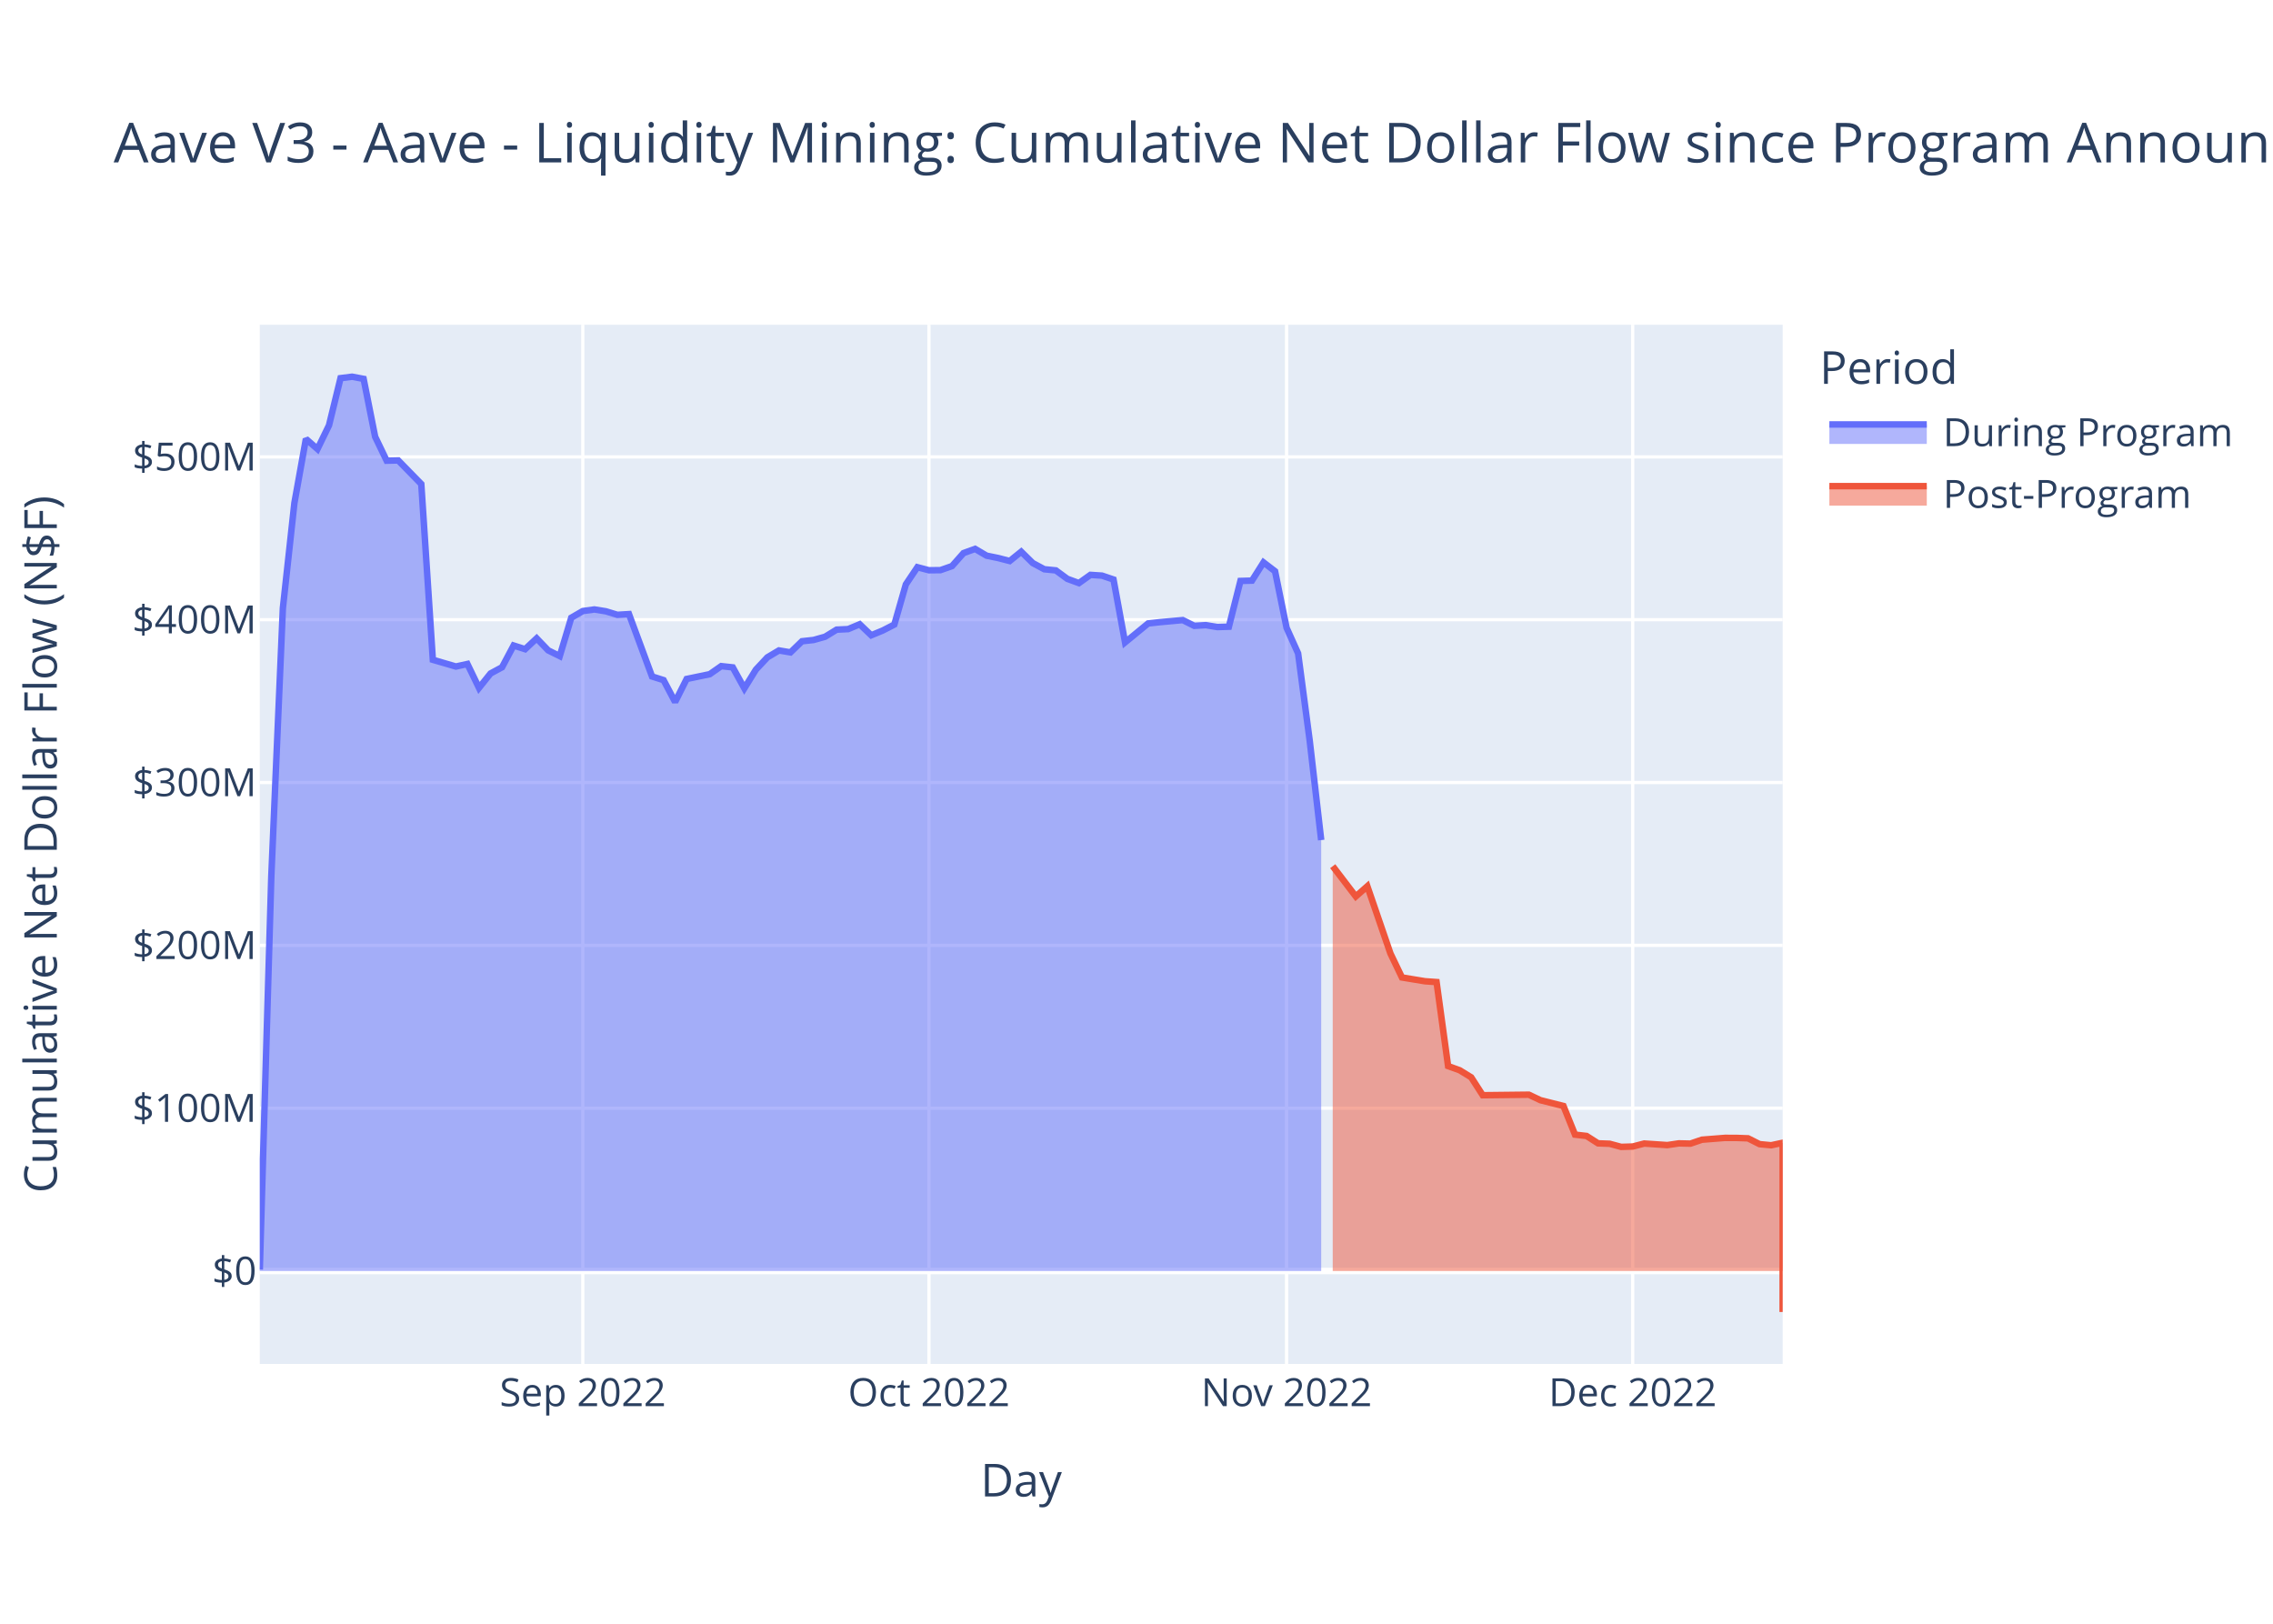
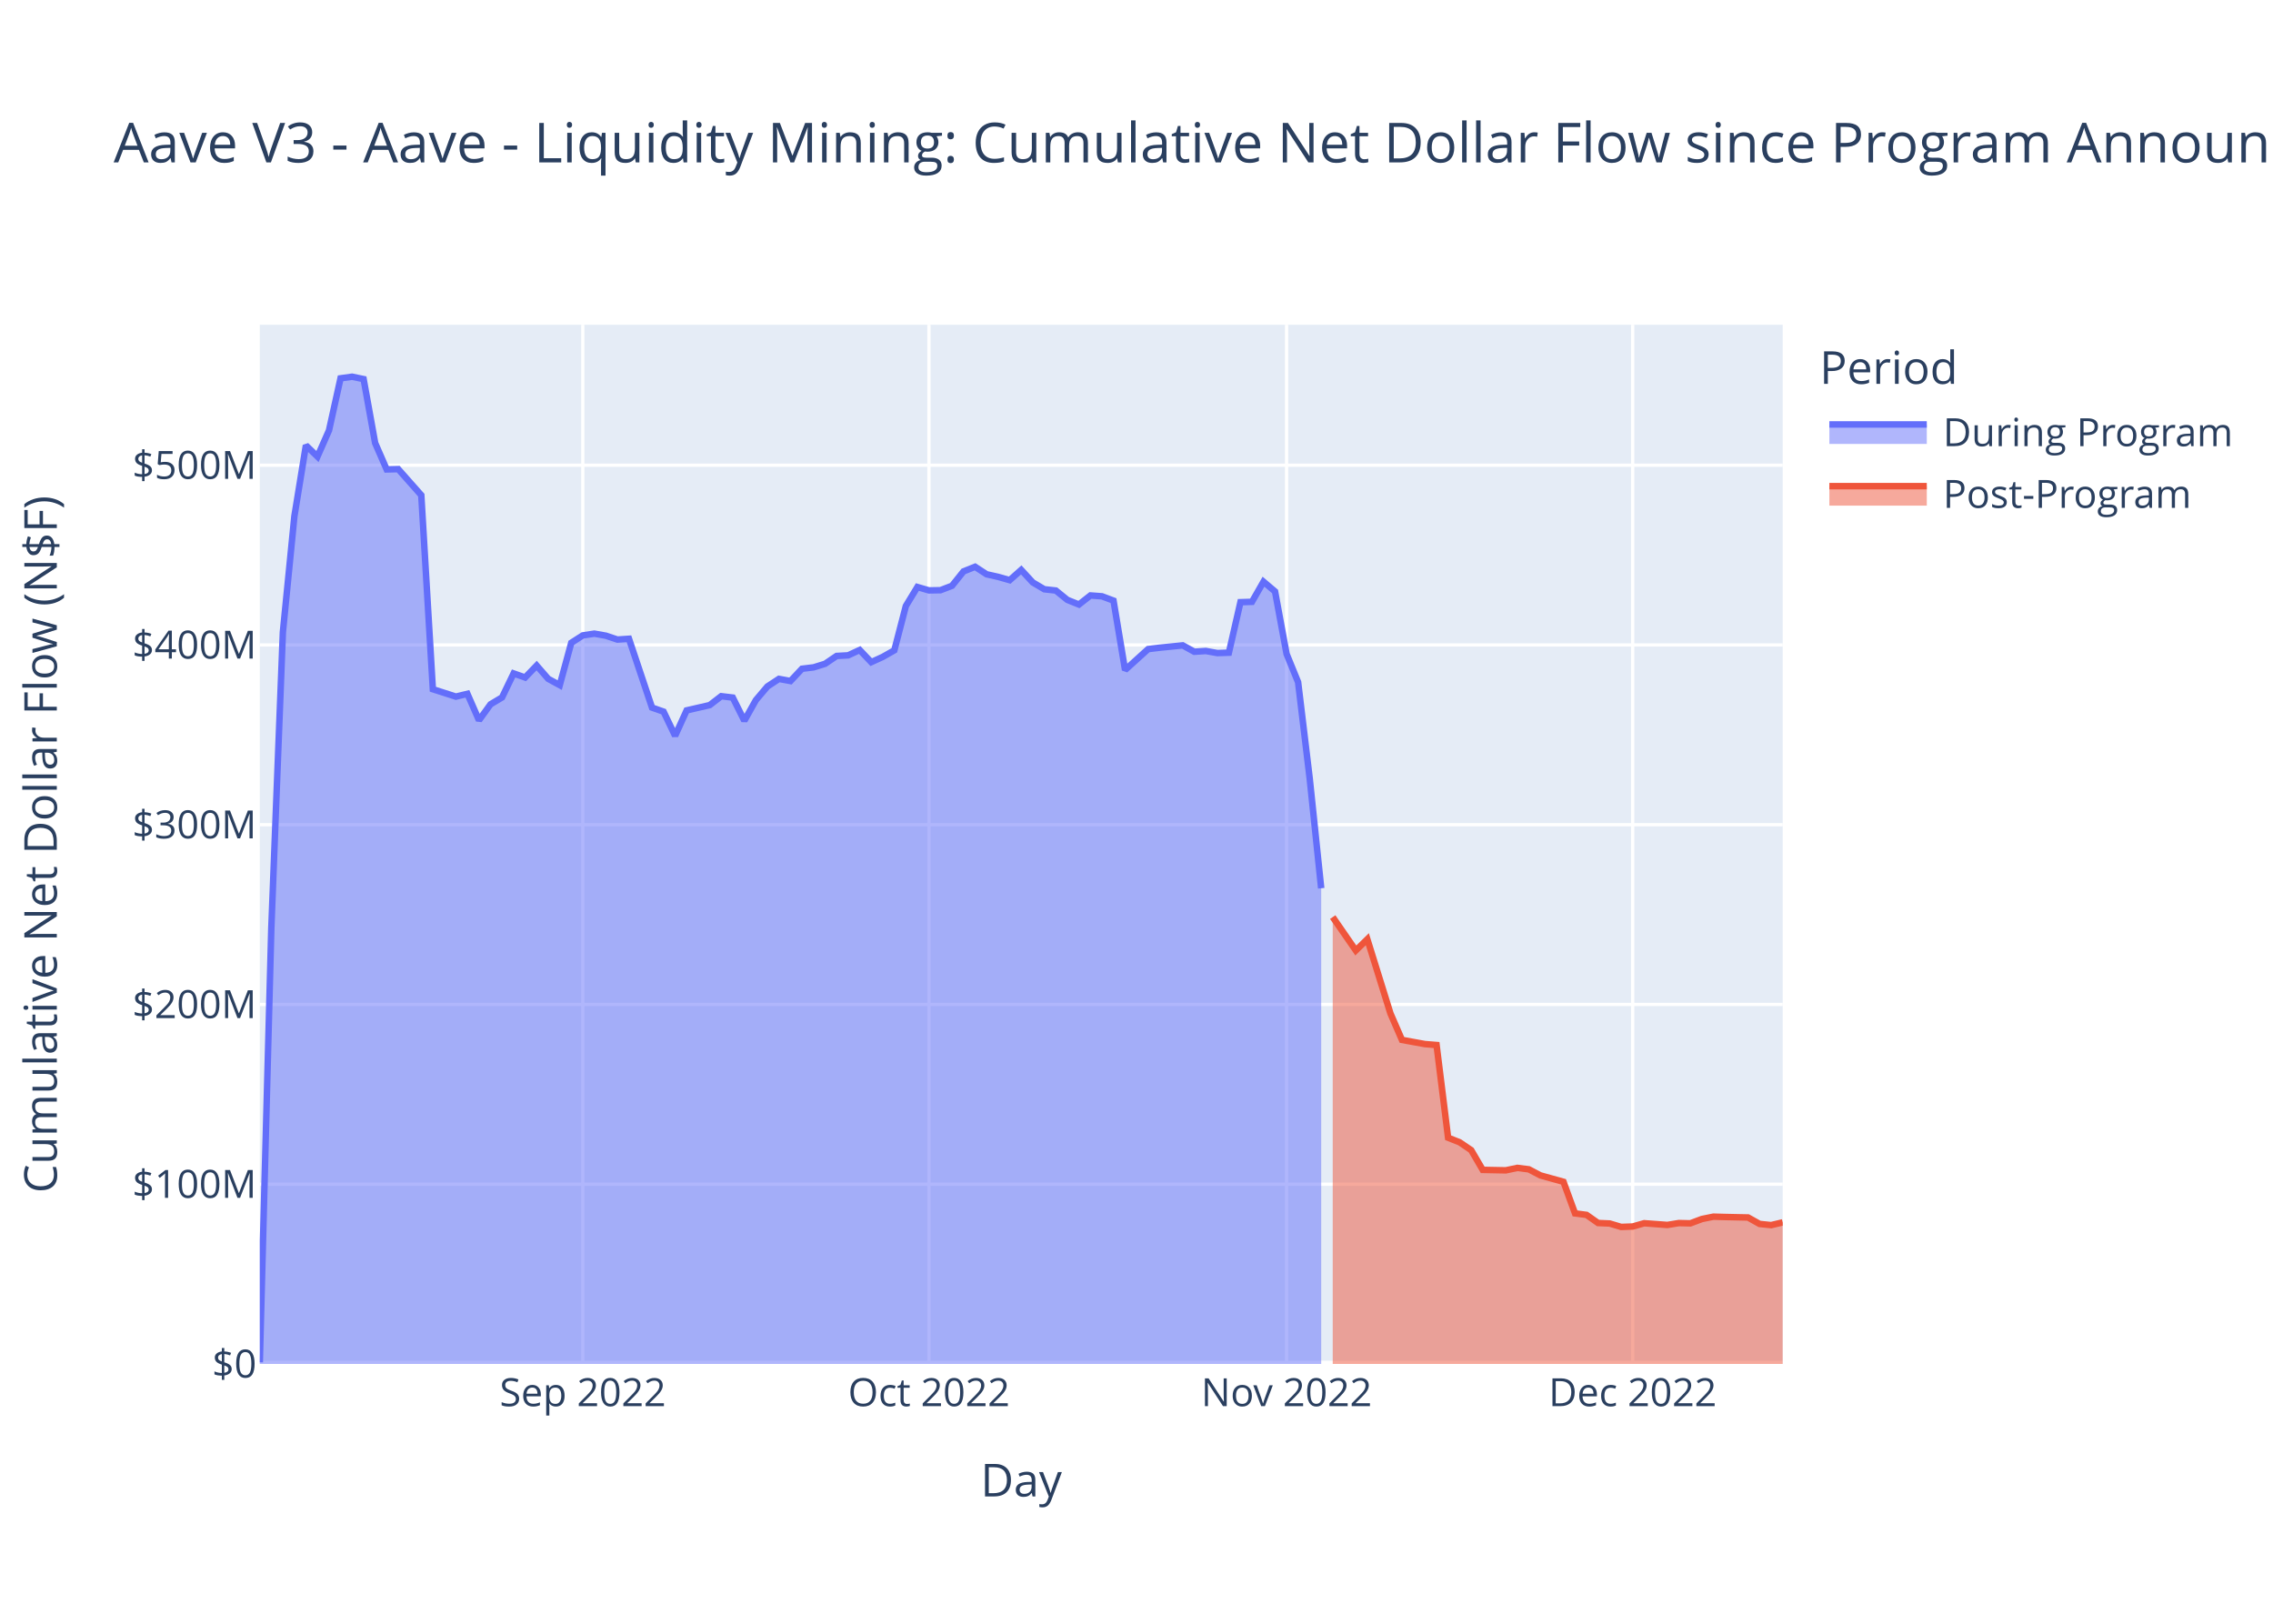
<svg xmlns="http://www.w3.org/2000/svg" class="main-svg" width="700" height="500" style="" viewBox="0 0 700 500">
  <rect x="0" y="0" width="700" height="500" style="fill: rgb(255, 255, 255); fill-opacity: 1;" />
-   <defs id="defs-47a887">
+   <defs id="defs-f6324a">
    <g class="clips">
-       <clipPath id="clip47a887xyplot" class="plotclip">
+       <clipPath id="clipf6324axyplot" class="plotclip">
        <rect width="469" height="320" />
      </clipPath>
-       <clipPath class="axesclip" id="clip47a887x">
+       <clipPath class="axesclip" id="clipf6324ax">
        <rect x="80" y="0" width="469" height="500" />
      </clipPath>
-       <clipPath class="axesclip" id="clip47a887y">
+       <clipPath class="axesclip" id="clipf6324ay">
        <rect x="0" y="100" width="700" height="320" />
      </clipPath>
-       <clipPath class="axesclip" id="clip47a887xy">
+       <clipPath class="axesclip" id="clipf6324axy">
        <rect x="80" y="100" width="469" height="320" />
      </clipPath>
    </g>
    <g class="gradients" />
    <g class="patterns" />
  </defs>
  <g class="bglayer">
    <rect class="bg" x="80" y="100" width="469" height="320" style="fill: rgb(229, 236, 246); fill-opacity: 1; stroke-width: 0;" />
  </g>
  <g class="layer-below">
    <g class="imagelayer" />
    <g class="shapelayer" />
  </g>
  <g class="cartesianlayer">
    <g class="subplot xy">
      <g class="layer-subplot">
        <g class="shapelayer" />
        <g class="imagelayer" />
      </g>
      <g class="minor-gridlayer">
        <g class="x" />
        <g class="y" />
      </g>
      <g class="gridlayer">
        <g class="x">
          <path class="xgrid crisp" transform="translate(179.48,0)" d="M0,100v320" style="stroke: rgb(255, 255, 255); stroke-opacity: 1; stroke-width: 1px;" />
          <path class="xgrid crisp" transform="translate(286.08,0)" d="M0,100v320" style="stroke: rgb(255, 255, 255); stroke-opacity: 1; stroke-width: 1px;" />
          <path class="xgrid crisp" transform="translate(396.22,0)" d="M0,100v320" style="stroke: rgb(255, 255, 255); stroke-opacity: 1; stroke-width: 1px;" />
          <path class="xgrid crisp" transform="translate(502.81,0)" d="M0,100v320" style="stroke: rgb(255, 255, 255); stroke-opacity: 1; stroke-width: 1px;" />
        </g>
        <g class="y">
-           <path class="ygrid crisp" transform="translate(0,341.24)" d="M80,0h469" style="stroke: rgb(255, 255, 255); stroke-opacity: 1; stroke-width: 1px;" />
-           <path class="ygrid crisp" transform="translate(0,291.1)" d="M80,0h469" style="stroke: rgb(255, 255, 255); stroke-opacity: 1; stroke-width: 1px;" />
-           <path class="ygrid crisp" transform="translate(0,240.96)" d="M80,0h469" style="stroke: rgb(255, 255, 255); stroke-opacity: 1; stroke-width: 1px;" />
-           <path class="ygrid crisp" transform="translate(0,190.82)" d="M80,0h469" style="stroke: rgb(255, 255, 255); stroke-opacity: 1; stroke-width: 1px;" />
-           <path class="ygrid crisp" transform="translate(0,140.69)" d="M80,0h469" style="stroke: rgb(255, 255, 255); stroke-opacity: 1; stroke-width: 1px;" />
+           <path class="ygrid crisp" transform="translate(0,364.65)" d="M80,0h469" style="stroke: rgb(255, 255, 255); stroke-opacity: 1; stroke-width: 1px;" />
+           <path class="ygrid crisp" transform="translate(0,309.3)" d="M80,0h469" style="stroke: rgb(255, 255, 255); stroke-opacity: 1; stroke-width: 1px;" />
+           <path class="ygrid crisp" transform="translate(0,253.95)" d="M80,0h469" style="stroke: rgb(255, 255, 255); stroke-opacity: 1; stroke-width: 1px;" />
+           <path class="ygrid crisp" transform="translate(0,198.6)" d="M80,0h469" style="stroke: rgb(255, 255, 255); stroke-opacity: 1; stroke-width: 1px;" />
+           <path class="ygrid crisp" transform="translate(0,143.25)" d="M80,0h469" style="stroke: rgb(255, 255, 255); stroke-opacity: 1; stroke-width: 1px;" />
        </g>
      </g>
      <g class="zerolinelayer">
-         <path class="yzl zl crisp" transform="translate(0,391.38)" d="M80,0h469" style="stroke: rgb(255, 255, 255); stroke-opacity: 1; stroke-width: 2px;" />
+         <path class="yzl zl crisp" transform="translate(0,420)" d="M80,0h469" style="stroke: rgb(255, 255, 255); stroke-opacity: 1; stroke-width: 2px;" />
      </g>
      <path class="xlines-below" />
      <path class="ylines-below" />
      <g class="overlines-below" />
      <g class="xaxislayer-below" />
      <g class="yaxislayer-below" />
      <g class="overaxes-below" />
-       <g class="plot" transform="translate(80,100)" clip-path="url(#clip47a887xyplot)">
+       <g class="plot" transform="translate(80,100)" clip-path="url(#clipf6324axyplot)">
        <g class="scatterlayer mlayer">
-           <g class="trace scatter trace23893a" style="stroke-miterlimit: 2;">
+           <g class="trace scatter tracef76a2a" style="stroke-miterlimit: 2;">
            <g class="fills">
              <g>
-                 <path class="js-fill" d="M326.88,291.38L0,291.38L0,290.93L3.55,169.89L7.11,87.31L10.66,54.91L14.21,35.15L17.77,38.27L21.32,30.98L24.87,16.45L28.42,16L31.98,16.67L35.53,34.49L39.08,41.86L42.64,41.78L49.74,49.05L53.3,103.17L60.4,105.24L63.95,104.46L67.51,111.83L71.06,107.39L74.61,105.47L78.17,98.77L81.72,99.9L85.27,96.57L88.83,100.27L92.38,102.03L95.93,90.22L99.48,88.16L103.04,87.67L106.59,88.24L110.14,89.32L113.7,89.1L120.8,108.3L124.36,109.43L127.91,116.16L131.46,109.08L138.57,107.6L142.12,105.12L145.67,105.51L149.23,111.96L152.78,106.21L156.33,102.41L159.89,100.29L163.44,100.89L166.99,97.46L170.55,97.07L174.1,96.07L177.65,93.89L181.2,93.72L184.76,92.23L188.31,95.62L191.86,94.15L195.42,92.32L198.97,79.95L202.52,74.66L206.08,75.6L209.63,75.56L213.18,74.32L216.73,70.31L220.29,69.02L223.84,71.11L227.39,71.83L230.95,72.75L234.5,69.89L238.05,73.38L241.61,75.29L245.16,75.64L248.71,78.25L252.27,79.55L255.82,77.02L259.37,77.25L262.92,78.45L266.48,97.81L270.03,94.9L273.58,91.98L277.14,91.59L284.24,90.94L287.8,92.71L291.35,92.5L294.9,93.09L298.45,92.98L302.01,78.89L305.56,78.79L309.11,73.18L312.67,75.91L316.22,93.32L319.77,101.2L323.33,127.98L326.88,158.69" style="fill: rgb(99, 110, 250); fill-opacity: 0.5; stroke-width: 0;" />
+                 <path class="js-fill" d="M326.88,320L0,320L0,319.5L3.55,185.88L7.11,94.72L10.66,58.96L14.21,37.14L17.77,40.59L21.32,32.53L24.87,16.5L28.42,16L31.98,16.74L35.53,36.42L39.08,44.55L42.64,44.46L49.74,52.48L53.3,112.23L60.4,114.51L63.95,113.65L67.51,121.79L71.06,116.88L74.61,114.76L78.17,107.37L81.72,108.62L85.27,104.94L88.83,109.03L92.38,110.97L95.93,97.94L99.48,95.66L103.04,95.12L106.59,95.75L110.14,96.94L113.7,96.7L120.8,117.89L124.36,119.14L127.91,126.57L131.46,118.75L138.57,117.12L142.12,114.38L145.67,114.81L149.23,121.93L152.78,115.59L156.33,111.39L159.89,109.05L163.44,109.71L166.99,105.93L170.55,105.5L174.1,104.4L177.65,101.99L181.2,101.8L184.76,100.15L188.31,103.9L191.86,102.27L195.42,100.25L198.97,86.6L202.52,80.76L206.08,81.8L209.63,81.74L213.18,80.38L216.73,75.95L220.29,74.53L223.84,76.84L227.39,77.63L230.95,78.65L234.5,75.49L238.05,79.34L241.61,81.45L245.16,81.84L248.71,84.72L252.27,86.15L255.82,83.36L259.37,83.62L262.92,84.95L266.48,106.32L270.03,103.1L273.58,99.88L277.14,99.45L284.24,98.73L287.8,100.69L291.35,100.46L294.9,101.1L298.45,100.98L302.01,85.43L305.56,85.32L309.11,79.12L312.67,82.14L316.22,101.36L319.77,110.06L323.33,139.62L326.88,173.52" style="fill: rgb(99, 110, 250); fill-opacity: 0.5; stroke-width: 0;" />
              </g>
            </g>
            <g class="errorbars" />
            <g class="lines">
-               <path class="js-line" d="M0,290.93L3.55,169.89L7.11,87.31L10.66,54.91L14.21,35.15L17.77,38.27L21.32,30.98L24.87,16.45L28.42,16L31.98,16.67L35.53,34.49L39.08,41.86L42.64,41.78L49.74,49.05L53.3,103.17L60.4,105.24L63.95,104.46L67.51,111.83L71.06,107.39L74.61,105.47L78.17,98.77L81.72,99.9L85.27,96.57L88.83,100.27L92.38,102.03L95.93,90.22L99.48,88.16L103.04,87.67L106.59,88.24L110.14,89.32L113.7,89.1L120.8,108.3L124.36,109.43L127.91,116.16L131.46,109.08L138.57,107.6L142.12,105.12L145.67,105.51L149.23,111.96L152.78,106.21L156.33,102.41L159.89,100.29L163.44,100.89L166.99,97.46L170.55,97.07L174.1,96.07L177.65,93.89L181.2,93.72L184.76,92.23L188.31,95.62L191.86,94.15L195.42,92.32L198.97,79.95L202.52,74.66L206.08,75.6L209.63,75.56L213.18,74.32L216.73,70.31L220.29,69.02L223.84,71.11L227.39,71.83L230.95,72.75L234.5,69.89L238.05,73.38L241.61,75.29L245.16,75.64L248.71,78.25L252.27,79.55L255.82,77.02L259.37,77.25L262.92,78.45L266.48,97.81L270.03,94.9L273.58,91.98L277.14,91.59L284.24,90.94L287.8,92.71L291.35,92.5L294.9,93.09L298.45,92.98L302.01,78.89L305.56,78.79L309.11,73.18L312.67,75.91L316.22,93.32L319.77,101.2L323.33,127.98L326.88,158.69" style="vector-effect: non-scaling-stroke; fill: none; stroke: rgb(99, 110, 250); stroke-opacity: 1; stroke-width: 2px; opacity: 1;" />
+               <path class="js-line" d="M0,319.5L3.55,185.88L7.11,94.72L10.66,58.96L14.21,37.14L17.77,40.59L21.32,32.53L24.87,16.5L28.42,16L31.98,16.74L35.53,36.42L39.08,44.55L42.64,44.46L49.74,52.48L53.3,112.23L60.4,114.51L63.95,113.65L67.51,121.79L71.06,116.88L74.61,114.76L78.17,107.37L81.72,108.62L85.27,104.94L88.83,109.03L92.38,110.97L95.93,97.94L99.48,95.66L103.04,95.12L106.59,95.75L110.14,96.94L113.7,96.7L120.8,117.89L124.36,119.14L127.91,126.57L131.46,118.75L138.57,117.12L142.12,114.38L145.67,114.81L149.23,121.93L152.78,115.59L156.33,111.39L159.89,109.05L163.44,109.71L166.99,105.93L170.55,105.5L174.1,104.4L177.65,101.99L181.2,101.8L184.76,100.15L188.31,103.9L191.86,102.27L195.42,100.25L198.97,86.6L202.52,80.76L206.08,81.8L209.63,81.74L213.18,80.38L216.73,75.95L220.29,74.53L223.84,76.84L227.39,77.63L230.95,78.65L234.5,75.49L238.05,79.34L241.61,81.45L245.16,81.84L248.71,84.72L252.27,86.15L255.82,83.36L259.37,83.62L262.92,84.95L266.48,106.32L270.03,103.1L273.58,99.88L277.14,99.45L284.24,98.73L287.8,100.69L291.35,100.46L294.9,101.1L298.45,100.98L302.01,85.43L305.56,85.32L309.11,79.12L312.67,82.14L316.22,101.36L319.77,110.06L323.33,139.62L326.88,173.52" style="vector-effect: non-scaling-stroke; fill: none; stroke: rgb(99, 110, 250); stroke-opacity: 1; stroke-width: 2px; opacity: 1;" />
            </g>
            <g class="points" />
            <g class="text" />
          </g>
-           <g class="trace scatter trace24a526" style="stroke-miterlimit: 2;">
+           <g class="trace scatter tracead6e8d" style="stroke-miterlimit: 2;">
            <g class="fills">
              <g>
-                 <path class="js-fill" d="M469,291.38L330.43,291.38L330.43,166.73L337.54,176.04L341.09,172.9L348.2,193.6L351.75,200.99L358.86,202.16L362.41,202.41L365.96,228.28L369.52,229.56L373.07,231.74L376.62,237.25L390.83,237.09L394.39,238.78L401.49,240.57L405.05,249.39L408.6,249.8L412.15,252.07L415.7,252.2L419.26,253.16L422.81,253.05L426.36,252.13L433.47,252.61L437.02,252.08L440.58,252.16L444.13,250.95L451.23,250.39L454.79,250.4L458.34,250.53L461.89,252.32L465.45,252.66L469,251.9L469,304" style="fill: rgb(239, 85, 59); fill-opacity: 0.5; stroke-width: 0;" />
+                 <path class="js-fill" d="M469,320L330.43,320L330.43,182.4L337.54,192.68L341.09,189.21L348.2,212.06L351.75,220.22L358.86,221.51L362.41,221.79L365.96,250.34L369.52,251.75L373.07,254.16L376.62,260.24L383.73,260.38L387.28,259.63L390.83,260.07L394.39,261.94L401.49,263.91L405.05,273.64L408.6,274.1L412.15,276.6L415.7,276.75L419.26,277.81L422.81,277.68L426.36,276.67L433.47,277.2L437.02,276.62L440.58,276.7L444.13,275.37L447.68,274.65L451.23,274.75L458.34,274.9L461.89,276.89L465.45,277.25L469,276.41" style="fill: rgb(239, 85, 59); fill-opacity: 0.5; stroke-width: 0;" />
              </g>
            </g>
            <g class="errorbars" />
            <g class="lines">
-               <path class="js-line" d="M330.43,166.73L337.54,176.04L341.09,172.9L348.2,193.6L351.75,200.99L358.86,202.16L362.41,202.41L365.96,228.28L369.52,229.56L373.07,231.74L376.62,237.25L390.83,237.09L394.39,238.78L401.49,240.57L405.05,249.39L408.6,249.8L412.15,252.07L415.7,252.2L419.26,253.16L422.81,253.05L426.36,252.13L433.47,252.61L437.02,252.08L440.58,252.16L444.13,250.95L451.23,250.39L454.79,250.4L458.34,250.53L461.89,252.32L465.45,252.66L469,251.9L469,304" style="vector-effect: non-scaling-stroke; fill: none; stroke: rgb(239, 85, 59); stroke-opacity: 1; stroke-width: 2px; opacity: 1;" />
+               <path class="js-line" d="M330.43,182.4L337.54,192.68L341.09,189.21L348.2,212.06L351.75,220.22L358.86,221.51L362.41,221.79L365.96,250.34L369.52,251.75L373.07,254.16L376.62,260.24L383.73,260.38L387.28,259.63L390.83,260.07L394.39,261.94L401.49,263.91L405.05,273.64L408.6,274.1L412.15,276.6L415.7,276.75L419.26,277.81L422.81,277.68L426.36,276.67L433.47,277.2L437.02,276.62L440.58,276.7L444.13,275.37L447.68,274.65L451.23,274.75L458.34,274.9L461.89,276.89L465.45,277.25L469,276.41" style="vector-effect: non-scaling-stroke; fill: none; stroke: rgb(239, 85, 59); stroke-opacity: 1; stroke-width: 2px; opacity: 1;" />
            </g>
            <g class="points" />
            <g class="text" />
          </g>
        </g>
      </g>
      <g class="overplot" />
      <path class="xlines-above crisp" d="M0,0" style="fill: none;" />
      <path class="ylines-above crisp" d="M0,0" style="fill: none;" />
      <g class="overlines-above" />
      <g class="xaxislayer-above">
        <g class="xtick">
          <text text-anchor="middle" x="0" y="433" transform="translate(179.48,0)" style="font-family: 'Open Sans', verdana, arial, sans-serif; font-size: 12px; fill: rgb(42, 63, 95); fill-opacity: 1; white-space: pre; opacity: 1;">Sep 2022</text>
        </g>
        <g class="xtick">
          <text text-anchor="middle" x="0" y="433" style="font-family: 'Open Sans', verdana, arial, sans-serif; font-size: 12px; fill: rgb(42, 63, 95); fill-opacity: 1; white-space: pre; opacity: 1;" transform="translate(286.08,0)">Oct 2022</text>
        </g>
        <g class="xtick">
          <text text-anchor="middle" x="0" y="433" style="font-family: 'Open Sans', verdana, arial, sans-serif; font-size: 12px; fill: rgb(42, 63, 95); fill-opacity: 1; white-space: pre; opacity: 1;" transform="translate(396.22,0)">Nov 2022</text>
        </g>
        <g class="xtick">
          <text text-anchor="middle" x="0" y="433" style="font-family: 'Open Sans', verdana, arial, sans-serif; font-size: 12px; fill: rgb(42, 63, 95); fill-opacity: 1; white-space: pre; opacity: 1;" transform="translate(502.81,0)">Dec 2022</text>
        </g>
      </g>
      <g class="yaxislayer-above">
        <g class="ytick">
-           <text text-anchor="end" x="79" y="4.2" transform="translate(0,391.38)" style="font-family: 'Open Sans', verdana, arial, sans-serif; font-size: 12px; fill: rgb(42, 63, 95); fill-opacity: 1; white-space: pre; opacity: 1;">$0</text>
-         </g>
-         <g class="ytick">
-           <text text-anchor="end" x="79" y="4.2" style="font-family: 'Open Sans', verdana, arial, sans-serif; font-size: 12px; fill: rgb(42, 63, 95); fill-opacity: 1; white-space: pre; opacity: 1;" transform="translate(0,341.24)">$100M</text>
-         </g>
-         <g class="ytick">
-           <text text-anchor="end" x="79" y="4.2" style="font-family: 'Open Sans', verdana, arial, sans-serif; font-size: 12px; fill: rgb(42, 63, 95); fill-opacity: 1; white-space: pre; opacity: 1;" transform="translate(0,291.1)">$200M</text>
-         </g>
-         <g class="ytick">
-           <text text-anchor="end" x="79" y="4.2" style="font-family: 'Open Sans', verdana, arial, sans-serif; font-size: 12px; fill: rgb(42, 63, 95); fill-opacity: 1; white-space: pre; opacity: 1;" transform="translate(0,240.96)">$300M</text>
-         </g>
-         <g class="ytick">
-           <text text-anchor="end" x="79" y="4.2" style="font-family: 'Open Sans', verdana, arial, sans-serif; font-size: 12px; fill: rgb(42, 63, 95); fill-opacity: 1; white-space: pre; opacity: 1;" transform="translate(0,190.82)">$400M</text>
-         </g>
-         <g class="ytick">
-           <text text-anchor="end" x="79" y="4.2" style="font-family: 'Open Sans', verdana, arial, sans-serif; font-size: 12px; fill: rgb(42, 63, 95); fill-opacity: 1; white-space: pre; opacity: 1;" transform="translate(0,140.69)">$500M</text>
+           <text text-anchor="end" x="79" y="4.2" transform="translate(0,420)" style="font-family: 'Open Sans', verdana, arial, sans-serif; font-size: 12px; fill: rgb(42, 63, 95); fill-opacity: 1; white-space: pre; opacity: 1;">$0</text>
+         </g>
+         <g class="ytick">
+           <text text-anchor="end" x="79" y="4.2" style="font-family: 'Open Sans', verdana, arial, sans-serif; font-size: 12px; fill: rgb(42, 63, 95); fill-opacity: 1; white-space: pre; opacity: 1;" transform="translate(0,364.65)">$100M</text>
+         </g>
+         <g class="ytick">
+           <text text-anchor="end" x="79" y="4.2" style="font-family: 'Open Sans', verdana, arial, sans-serif; font-size: 12px; fill: rgb(42, 63, 95); fill-opacity: 1; white-space: pre; opacity: 1;" transform="translate(0,309.3)">$200M</text>
+         </g>
+         <g class="ytick">
+           <text text-anchor="end" x="79" y="4.2" style="font-family: 'Open Sans', verdana, arial, sans-serif; font-size: 12px; fill: rgb(42, 63, 95); fill-opacity: 1; white-space: pre; opacity: 1;" transform="translate(0,253.95)">$300M</text>
+         </g>
+         <g class="ytick">
+           <text text-anchor="end" x="79" y="4.2" style="font-family: 'Open Sans', verdana, arial, sans-serif; font-size: 12px; fill: rgb(42, 63, 95); fill-opacity: 1; white-space: pre; opacity: 1;" transform="translate(0,198.6)">$400M</text>
+         </g>
+         <g class="ytick">
+           <text text-anchor="end" x="79" y="4.2" style="font-family: 'Open Sans', verdana, arial, sans-serif; font-size: 12px; fill: rgb(42, 63, 95); fill-opacity: 1; white-space: pre; opacity: 1;" transform="translate(0,143.25)">$500M</text>
        </g>
      </g>
      <g class="overaxes-above" />
    </g>
  </g>
  <g class="polarlayer" />
  <g class="smithlayer" />
  <g class="ternarylayer" />
  <g class="geolayer" />
  <g class="funnelarealayer" />
  <g class="pielayer" />
  <g class="iciclelayer" />
  <g class="treemaplayer" />
  <g class="sunburstlayer" />
  <g class="glimages" />
-   <defs id="topdefs-47a887">
+   <defs id="topdefs-f6324a">
    <g class="clips" />
-     <clipPath id="legend47a887">
+     <clipPath id="legendf6324a">
      <rect width="130" height="67" x="0" y="0" />
    </clipPath>
  </defs>
  <g class="layer-above">
    <g class="imagelayer" />
    <g class="shapelayer" />
  </g>
  <g class="infolayer">
    <g class="legend" pointer-events="all" transform="translate(558.38,100)">
      <rect class="bg" shape-rendering="crispEdges" width="130" height="67" x="0" y="0" style="stroke: rgb(68, 68, 68); stroke-opacity: 1; fill: rgb(255, 255, 255); fill-opacity: 1; stroke-width: 0px;" />
-       <g class="scrollbox" transform="" clip-path="url(#legend47a887)">
+       <g class="scrollbox" transform="" clip-path="url(#legendf6324a)">
        <text class="legendtitletext" text-anchor="start" x="2" y="18.2" style="font-family: 'Open Sans', verdana, arial, sans-serif; font-size: 14px; fill: rgb(42, 63, 95); fill-opacity: 1; white-space: pre;">Period</text>
        <g class="groups">
          <g class="traces" transform="translate(0,32.7)" style="opacity: 1;">
            <text class="legendtext" text-anchor="start" x="40" y="4.68" style="font-family: 'Open Sans', verdana, arial, sans-serif; font-size: 12px; fill: rgb(42, 63, 95); fill-opacity: 1; white-space: pre;">During Program</text>
            <g class="layers">
              <g class="legendfill">
                <path class="js-fill" d="M5,-2h30v6h-30z" style="stroke-width: 0; fill: rgb(99, 110, 250); fill-opacity: 0.5;" />
              </g>
              <g class="legendlines">
                <path class="js-line" d="M5,-2h30" style="fill: none; stroke: rgb(99, 110, 250); stroke-opacity: 1; stroke-width: 2px;" />
              </g>
              <g class="legendsymbols">
                <g class="legendpoints" />
              </g>
            </g>
            <rect class="legendtoggle" x="0" y="-9.5" width="124.703" height="19" style="fill: rgb(0, 0, 0); fill-opacity: 0;" />
          </g>
          <g class="traces" transform="translate(0,51.7)" style="opacity: 1;">
            <text class="legendtext" text-anchor="start" x="40" y="4.68" style="font-family: 'Open Sans', verdana, arial, sans-serif; font-size: 12px; fill: rgb(42, 63, 95); fill-opacity: 1; white-space: pre;">Post-Program</text>
            <g class="layers">
              <g class="legendfill">
                <path class="js-fill" d="M5,-2h30v6h-30z" style="stroke-width: 0; fill: rgb(239, 85, 59); fill-opacity: 0.5;" />
              </g>
              <g class="legendlines">
                <path class="js-line" d="M5,-2h30" style="fill: none; stroke: rgb(239, 85, 59); stroke-opacity: 1; stroke-width: 2px;" />
              </g>
              <g class="legendsymbols">
                <g class="legendpoints" />
              </g>
            </g>
            <rect class="legendtoggle" x="0" y="-9.5" width="124.703" height="19" style="fill: rgb(0, 0, 0); fill-opacity: 0;" />
          </g>
        </g>
      </g>
      <rect class="scrollbar" rx="20" ry="3" width="0" height="0" x="0" y="0" style="fill: rgb(128, 139, 164); fill-opacity: 1;" />
    </g>
    <g class="g-gtitle">
      <text class="gtitle" x="35" y="50" text-anchor="start" dy="0em" style="font-family: 'Open Sans', verdana, arial, sans-serif; font-size: 17px; fill: rgb(42, 63, 95); opacity: 1; font-weight: normal; white-space: pre;">Aave V3 - Aave - Liquidity Mining: Cumulative Net Dollar Flow since Program Announcement - At Last Price</text>
    </g>
    <g class="g-xtitle">
      <text class="xtitle" x="314.5" y="460.8" text-anchor="middle" style="font-family: 'Open Sans', verdana, arial, sans-serif; font-size: 14px; fill: rgb(42, 63, 95); opacity: 1; font-weight: normal; white-space: pre;">Day</text>
    </g>
    <g class="g-ytitle">
      <text class="ytitle" transform="rotate(-90,17.49688,260)" x="17.497" y="260" text-anchor="middle" style="font-family: 'Open Sans', verdana, arial, sans-serif; font-size: 14px; fill: rgb(42, 63, 95); opacity: 1; font-weight: normal; white-space: pre;">Cumulative Net Dollar Flow (N$F)</text>
    </g>
  </g>
</svg>
